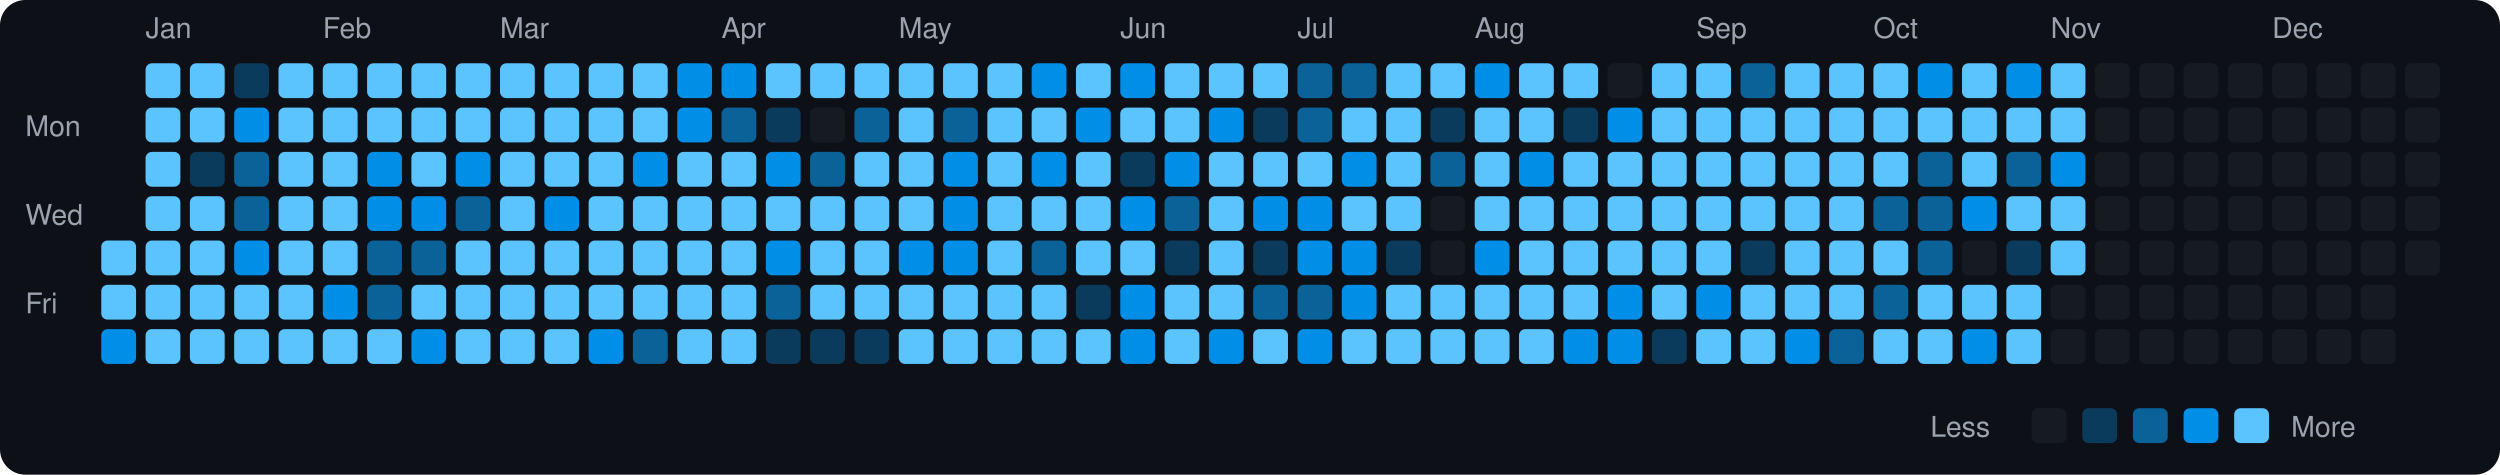
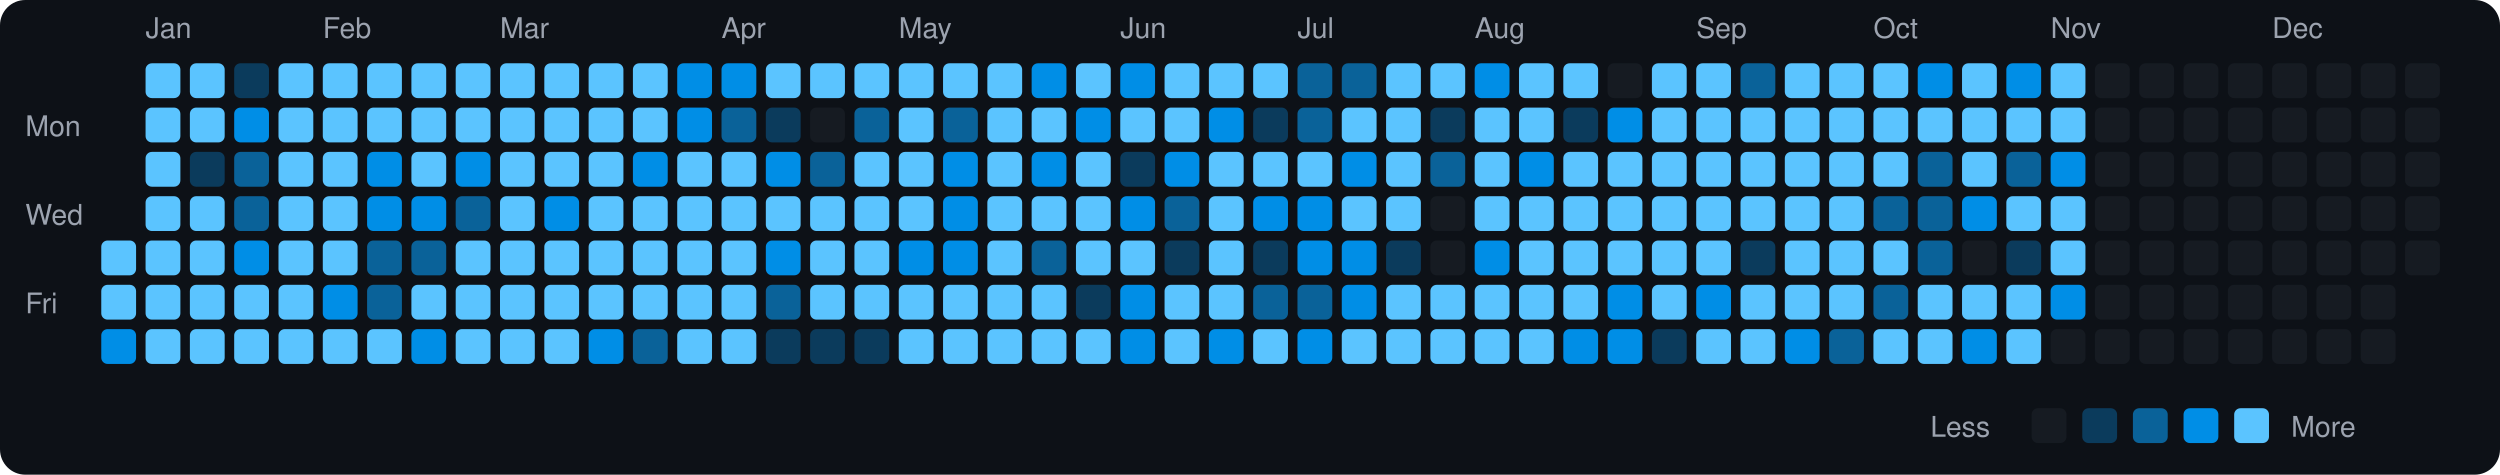
<svg xmlns="http://www.w3.org/2000/svg" viewBox="0 0 790 150" width="790" height="150">
  <rect width="790" height="150" fill="#0d1117" rx="8" ry="8" />
  <text x="8" y="43" fill="#9ca3af" font-size="9" font-family="-apple-system, BlinkMacSystemFont, 'Segoe UI', Helvetica, Arial, sans-serif">Mon</text>
  <text x="8" y="71" fill="#9ca3af" font-size="9" font-family="-apple-system, BlinkMacSystemFont, 'Segoe UI', Helvetica, Arial, sans-serif">Wed</text>
  <text x="8" y="99" fill="#9ca3af" font-size="9" font-family="-apple-system, BlinkMacSystemFont, 'Segoe UI', Helvetica, Arial, sans-serif">Fri</text>
  <rect x="32" y="76" width="11" height="11" rx="2" ry="2" fill="#5bc4ff">
    </rect>
  <rect x="32" y="90" width="11" height="11" rx="2" ry="2" fill="#5bc4ff">
    </rect>
  <rect x="32" y="104" width="11" height="11" rx="2" ry="2" fill="#008ee6">
    </rect>
  <text x="46" y="12" fill="#9ca3af" font-size="9" font-family="-apple-system, BlinkMacSystemFont, 'Segoe UI', Helvetica, Arial, sans-serif">Jan</text>
  <rect x="46" y="20" width="11" height="11" rx="2" ry="2" fill="#5bc4ff">
    </rect>
  <rect x="46" y="34" width="11" height="11" rx="2" ry="2" fill="#5bc4ff">
    </rect>
  <rect x="46" y="48" width="11" height="11" rx="2" ry="2" fill="#5bc4ff">
    </rect>
  <rect x="46" y="62" width="11" height="11" rx="2" ry="2" fill="#5bc4ff">
    </rect>
  <rect x="46" y="76" width="11" height="11" rx="2" ry="2" fill="#5bc4ff">
    </rect>
  <rect x="46" y="90" width="11" height="11" rx="2" ry="2" fill="#5bc4ff">
    </rect>
  <rect x="46" y="104" width="11" height="11" rx="2" ry="2" fill="#5bc4ff">
    </rect>
  <rect x="60" y="20" width="11" height="11" rx="2" ry="2" fill="#5bc4ff">
    </rect>
  <rect x="60" y="34" width="11" height="11" rx="2" ry="2" fill="#5bc4ff">
    </rect>
  <rect x="60" y="48" width="11" height="11" rx="2" ry="2" fill="#0b3b5c">
    </rect>
  <rect x="60" y="62" width="11" height="11" rx="2" ry="2" fill="#5bc4ff">
    </rect>
  <rect x="60" y="76" width="11" height="11" rx="2" ry="2" fill="#5bc4ff">
    </rect>
  <rect x="60" y="90" width="11" height="11" rx="2" ry="2" fill="#5bc4ff">
    </rect>
  <rect x="60" y="104" width="11" height="11" rx="2" ry="2" fill="#5bc4ff">
    </rect>
  <rect x="74" y="20" width="11" height="11" rx="2" ry="2" fill="#0b3b5c">
    </rect>
  <rect x="74" y="34" width="11" height="11" rx="2" ry="2" fill="#008ee6">
    </rect>
  <rect x="74" y="48" width="11" height="11" rx="2" ry="2" fill="#0a6299">
    </rect>
  <rect x="74" y="62" width="11" height="11" rx="2" ry="2" fill="#0a6299">
    </rect>
  <rect x="74" y="76" width="11" height="11" rx="2" ry="2" fill="#008ee6">
    </rect>
  <rect x="74" y="90" width="11" height="11" rx="2" ry="2" fill="#5bc4ff">
    </rect>
  <rect x="74" y="104" width="11" height="11" rx="2" ry="2" fill="#5bc4ff">
    </rect>
  <rect x="88" y="20" width="11" height="11" rx="2" ry="2" fill="#5bc4ff">
    </rect>
  <rect x="88" y="34" width="11" height="11" rx="2" ry="2" fill="#5bc4ff">
    </rect>
  <rect x="88" y="48" width="11" height="11" rx="2" ry="2" fill="#5bc4ff">
    </rect>
  <rect x="88" y="62" width="11" height="11" rx="2" ry="2" fill="#5bc4ff">
    </rect>
  <rect x="88" y="76" width="11" height="11" rx="2" ry="2" fill="#5bc4ff">
    </rect>
  <rect x="88" y="90" width="11" height="11" rx="2" ry="2" fill="#5bc4ff">
    </rect>
  <rect x="88" y="104" width="11" height="11" rx="2" ry="2" fill="#5bc4ff">
    </rect>
  <text x="102" y="12" fill="#9ca3af" font-size="9" font-family="-apple-system, BlinkMacSystemFont, 'Segoe UI', Helvetica, Arial, sans-serif">Feb</text>
  <rect x="102" y="20" width="11" height="11" rx="2" ry="2" fill="#5bc4ff">
    </rect>
  <rect x="102" y="34" width="11" height="11" rx="2" ry="2" fill="#5bc4ff">
    </rect>
  <rect x="102" y="48" width="11" height="11" rx="2" ry="2" fill="#5bc4ff">
    </rect>
  <rect x="102" y="62" width="11" height="11" rx="2" ry="2" fill="#5bc4ff">
    </rect>
  <rect x="102" y="76" width="11" height="11" rx="2" ry="2" fill="#5bc4ff">
    </rect>
  <rect x="102" y="90" width="11" height="11" rx="2" ry="2" fill="#008ee6">
    </rect>
  <rect x="102" y="104" width="11" height="11" rx="2" ry="2" fill="#5bc4ff">
    </rect>
  <rect x="116" y="20" width="11" height="11" rx="2" ry="2" fill="#5bc4ff">
    </rect>
  <rect x="116" y="34" width="11" height="11" rx="2" ry="2" fill="#5bc4ff">
    </rect>
  <rect x="116" y="48" width="11" height="11" rx="2" ry="2" fill="#008ee6">
    </rect>
  <rect x="116" y="62" width="11" height="11" rx="2" ry="2" fill="#008ee6">
    </rect>
  <rect x="116" y="76" width="11" height="11" rx="2" ry="2" fill="#0a6299">
    </rect>
  <rect x="116" y="90" width="11" height="11" rx="2" ry="2" fill="#0a6299">
    </rect>
  <rect x="116" y="104" width="11" height="11" rx="2" ry="2" fill="#5bc4ff">
    </rect>
  <rect x="130" y="20" width="11" height="11" rx="2" ry="2" fill="#5bc4ff">
    </rect>
  <rect x="130" y="34" width="11" height="11" rx="2" ry="2" fill="#5bc4ff">
    </rect>
  <rect x="130" y="48" width="11" height="11" rx="2" ry="2" fill="#5bc4ff">
    </rect>
  <rect x="130" y="62" width="11" height="11" rx="2" ry="2" fill="#008ee6">
    </rect>
  <rect x="130" y="76" width="11" height="11" rx="2" ry="2" fill="#0a6299">
    </rect>
  <rect x="130" y="90" width="11" height="11" rx="2" ry="2" fill="#5bc4ff">
    </rect>
  <rect x="130" y="104" width="11" height="11" rx="2" ry="2" fill="#008ee6">
    </rect>
  <rect x="144" y="20" width="11" height="11" rx="2" ry="2" fill="#5bc4ff">
    </rect>
  <rect x="144" y="34" width="11" height="11" rx="2" ry="2" fill="#5bc4ff">
    </rect>
  <rect x="144" y="48" width="11" height="11" rx="2" ry="2" fill="#008ee6">
    </rect>
  <rect x="144" y="62" width="11" height="11" rx="2" ry="2" fill="#0a6299">
    </rect>
  <rect x="144" y="76" width="11" height="11" rx="2" ry="2" fill="#5bc4ff">
    </rect>
  <rect x="144" y="90" width="11" height="11" rx="2" ry="2" fill="#5bc4ff">
    </rect>
  <rect x="144" y="104" width="11" height="11" rx="2" ry="2" fill="#5bc4ff">
    </rect>
  <text x="158" y="12" fill="#9ca3af" font-size="9" font-family="-apple-system, BlinkMacSystemFont, 'Segoe UI', Helvetica, Arial, sans-serif">Mar</text>
  <rect x="158" y="20" width="11" height="11" rx="2" ry="2" fill="#5bc4ff">
    </rect>
  <rect x="158" y="34" width="11" height="11" rx="2" ry="2" fill="#5bc4ff">
    </rect>
  <rect x="158" y="48" width="11" height="11" rx="2" ry="2" fill="#5bc4ff">
    </rect>
  <rect x="158" y="62" width="11" height="11" rx="2" ry="2" fill="#5bc4ff">
    </rect>
  <rect x="158" y="76" width="11" height="11" rx="2" ry="2" fill="#5bc4ff">
    </rect>
  <rect x="158" y="90" width="11" height="11" rx="2" ry="2" fill="#5bc4ff">
    </rect>
  <rect x="158" y="104" width="11" height="11" rx="2" ry="2" fill="#5bc4ff">
    </rect>
  <rect x="172" y="20" width="11" height="11" rx="2" ry="2" fill="#5bc4ff">
    </rect>
  <rect x="172" y="34" width="11" height="11" rx="2" ry="2" fill="#5bc4ff">
    </rect>
  <rect x="172" y="48" width="11" height="11" rx="2" ry="2" fill="#5bc4ff">
    </rect>
  <rect x="172" y="62" width="11" height="11" rx="2" ry="2" fill="#008ee6">
    </rect>
  <rect x="172" y="76" width="11" height="11" rx="2" ry="2" fill="#5bc4ff">
    </rect>
  <rect x="172" y="90" width="11" height="11" rx="2" ry="2" fill="#5bc4ff">
    </rect>
  <rect x="172" y="104" width="11" height="11" rx="2" ry="2" fill="#5bc4ff">
    </rect>
  <rect x="186" y="20" width="11" height="11" rx="2" ry="2" fill="#5bc4ff">
    </rect>
  <rect x="186" y="34" width="11" height="11" rx="2" ry="2" fill="#5bc4ff">
    </rect>
  <rect x="186" y="48" width="11" height="11" rx="2" ry="2" fill="#5bc4ff">
    </rect>
  <rect x="186" y="62" width="11" height="11" rx="2" ry="2" fill="#5bc4ff">
    </rect>
  <rect x="186" y="76" width="11" height="11" rx="2" ry="2" fill="#5bc4ff">
    </rect>
  <rect x="186" y="90" width="11" height="11" rx="2" ry="2" fill="#5bc4ff">
    </rect>
  <rect x="186" y="104" width="11" height="11" rx="2" ry="2" fill="#008ee6">
    </rect>
  <rect x="200" y="20" width="11" height="11" rx="2" ry="2" fill="#5bc4ff">
    </rect>
  <rect x="200" y="34" width="11" height="11" rx="2" ry="2" fill="#5bc4ff">
    </rect>
  <rect x="200" y="48" width="11" height="11" rx="2" ry="2" fill="#008ee6">
    </rect>
  <rect x="200" y="62" width="11" height="11" rx="2" ry="2" fill="#5bc4ff">
    </rect>
  <rect x="200" y="76" width="11" height="11" rx="2" ry="2" fill="#5bc4ff">
    </rect>
  <rect x="200" y="90" width="11" height="11" rx="2" ry="2" fill="#5bc4ff">
    </rect>
  <rect x="200" y="104" width="11" height="11" rx="2" ry="2" fill="#0a6299">
    </rect>
  <rect x="214" y="20" width="11" height="11" rx="2" ry="2" fill="#008ee6">
    </rect>
  <rect x="214" y="34" width="11" height="11" rx="2" ry="2" fill="#008ee6">
    </rect>
  <rect x="214" y="48" width="11" height="11" rx="2" ry="2" fill="#5bc4ff">
    </rect>
  <rect x="214" y="62" width="11" height="11" rx="2" ry="2" fill="#5bc4ff">
    </rect>
  <rect x="214" y="76" width="11" height="11" rx="2" ry="2" fill="#5bc4ff">
    </rect>
  <rect x="214" y="90" width="11" height="11" rx="2" ry="2" fill="#5bc4ff">
    </rect>
  <rect x="214" y="104" width="11" height="11" rx="2" ry="2" fill="#5bc4ff">
    </rect>
  <text x="228" y="12" fill="#9ca3af" font-size="9" font-family="-apple-system, BlinkMacSystemFont, 'Segoe UI', Helvetica, Arial, sans-serif">Apr</text>
  <rect x="228" y="20" width="11" height="11" rx="2" ry="2" fill="#008ee6">
    </rect>
  <rect x="228" y="34" width="11" height="11" rx="2" ry="2" fill="#0a6299">
    </rect>
  <rect x="228" y="48" width="11" height="11" rx="2" ry="2" fill="#5bc4ff">
    </rect>
  <rect x="228" y="62" width="11" height="11" rx="2" ry="2" fill="#5bc4ff">
    </rect>
  <rect x="228" y="76" width="11" height="11" rx="2" ry="2" fill="#5bc4ff">
    </rect>
  <rect x="228" y="90" width="11" height="11" rx="2" ry="2" fill="#5bc4ff">
    </rect>
  <rect x="228" y="104" width="11" height="11" rx="2" ry="2" fill="#5bc4ff">
    </rect>
  <rect x="242" y="20" width="11" height="11" rx="2" ry="2" fill="#5bc4ff">
    </rect>
  <rect x="242" y="34" width="11" height="11" rx="2" ry="2" fill="#0b3b5c">
    </rect>
  <rect x="242" y="48" width="11" height="11" rx="2" ry="2" fill="#008ee6">
    </rect>
  <rect x="242" y="62" width="11" height="11" rx="2" ry="2" fill="#5bc4ff">
    </rect>
  <rect x="242" y="76" width="11" height="11" rx="2" ry="2" fill="#008ee6">
    </rect>
  <rect x="242" y="90" width="11" height="11" rx="2" ry="2" fill="#0a6299">
    </rect>
  <rect x="242" y="104" width="11" height="11" rx="2" ry="2" fill="#0b3b5c">
    </rect>
  <rect x="256" y="20" width="11" height="11" rx="2" ry="2" fill="#5bc4ff">
    </rect>
  <rect x="256" y="34" width="11" height="11" rx="2" ry="2" fill="#161b22">
    </rect>
  <rect x="256" y="48" width="11" height="11" rx="2" ry="2" fill="#0a6299">
    </rect>
  <rect x="256" y="62" width="11" height="11" rx="2" ry="2" fill="#5bc4ff">
    </rect>
  <rect x="256" y="76" width="11" height="11" rx="2" ry="2" fill="#5bc4ff">
    </rect>
  <rect x="256" y="90" width="11" height="11" rx="2" ry="2" fill="#5bc4ff">
    </rect>
  <rect x="256" y="104" width="11" height="11" rx="2" ry="2" fill="#0b3b5c">
    </rect>
  <rect x="270" y="20" width="11" height="11" rx="2" ry="2" fill="#5bc4ff">
    </rect>
  <rect x="270" y="34" width="11" height="11" rx="2" ry="2" fill="#0a6299">
    </rect>
  <rect x="270" y="48" width="11" height="11" rx="2" ry="2" fill="#5bc4ff">
    </rect>
  <rect x="270" y="62" width="11" height="11" rx="2" ry="2" fill="#5bc4ff">
    </rect>
  <rect x="270" y="76" width="11" height="11" rx="2" ry="2" fill="#5bc4ff">
    </rect>
  <rect x="270" y="90" width="11" height="11" rx="2" ry="2" fill="#5bc4ff">
    </rect>
  <rect x="270" y="104" width="11" height="11" rx="2" ry="2" fill="#0b3b5c">
    </rect>
  <text x="284" y="12" fill="#9ca3af" font-size="9" font-family="-apple-system, BlinkMacSystemFont, 'Segoe UI', Helvetica, Arial, sans-serif">May</text>
  <rect x="284" y="20" width="11" height="11" rx="2" ry="2" fill="#5bc4ff">
    </rect>
  <rect x="284" y="34" width="11" height="11" rx="2" ry="2" fill="#5bc4ff">
    </rect>
  <rect x="284" y="48" width="11" height="11" rx="2" ry="2" fill="#5bc4ff">
    </rect>
  <rect x="284" y="62" width="11" height="11" rx="2" ry="2" fill="#5bc4ff">
    </rect>
  <rect x="284" y="76" width="11" height="11" rx="2" ry="2" fill="#008ee6">
    </rect>
  <rect x="284" y="90" width="11" height="11" rx="2" ry="2" fill="#5bc4ff">
    </rect>
  <rect x="284" y="104" width="11" height="11" rx="2" ry="2" fill="#5bc4ff">
    </rect>
  <rect x="298" y="20" width="11" height="11" rx="2" ry="2" fill="#5bc4ff">
    </rect>
  <rect x="298" y="34" width="11" height="11" rx="2" ry="2" fill="#0a6299">
    </rect>
  <rect x="298" y="48" width="11" height="11" rx="2" ry="2" fill="#008ee6">
    </rect>
  <rect x="298" y="62" width="11" height="11" rx="2" ry="2" fill="#008ee6">
    </rect>
  <rect x="298" y="76" width="11" height="11" rx="2" ry="2" fill="#008ee6">
    </rect>
  <rect x="298" y="90" width="11" height="11" rx="2" ry="2" fill="#5bc4ff">
    </rect>
  <rect x="298" y="104" width="11" height="11" rx="2" ry="2" fill="#5bc4ff">
    </rect>
  <rect x="312" y="20" width="11" height="11" rx="2" ry="2" fill="#5bc4ff">
    </rect>
  <rect x="312" y="34" width="11" height="11" rx="2" ry="2" fill="#5bc4ff">
    </rect>
  <rect x="312" y="48" width="11" height="11" rx="2" ry="2" fill="#5bc4ff">
    </rect>
  <rect x="312" y="62" width="11" height="11" rx="2" ry="2" fill="#5bc4ff">
    </rect>
  <rect x="312" y="76" width="11" height="11" rx="2" ry="2" fill="#5bc4ff">
    </rect>
  <rect x="312" y="90" width="11" height="11" rx="2" ry="2" fill="#5bc4ff">
    </rect>
  <rect x="312" y="104" width="11" height="11" rx="2" ry="2" fill="#5bc4ff">
    </rect>
  <rect x="326" y="20" width="11" height="11" rx="2" ry="2" fill="#008ee6">
    </rect>
  <rect x="326" y="34" width="11" height="11" rx="2" ry="2" fill="#5bc4ff">
    </rect>
  <rect x="326" y="48" width="11" height="11" rx="2" ry="2" fill="#008ee6">
    </rect>
  <rect x="326" y="62" width="11" height="11" rx="2" ry="2" fill="#5bc4ff">
    </rect>
  <rect x="326" y="76" width="11" height="11" rx="2" ry="2" fill="#0a6299">
    </rect>
  <rect x="326" y="90" width="11" height="11" rx="2" ry="2" fill="#5bc4ff">
    </rect>
  <rect x="326" y="104" width="11" height="11" rx="2" ry="2" fill="#5bc4ff">
    </rect>
  <rect x="340" y="20" width="11" height="11" rx="2" ry="2" fill="#5bc4ff">
    </rect>
  <rect x="340" y="34" width="11" height="11" rx="2" ry="2" fill="#008ee6">
    </rect>
  <rect x="340" y="48" width="11" height="11" rx="2" ry="2" fill="#5bc4ff">
    </rect>
  <rect x="340" y="62" width="11" height="11" rx="2" ry="2" fill="#5bc4ff">
    </rect>
  <rect x="340" y="76" width="11" height="11" rx="2" ry="2" fill="#5bc4ff">
    </rect>
  <rect x="340" y="90" width="11" height="11" rx="2" ry="2" fill="#0b3b5c">
    </rect>
  <rect x="340" y="104" width="11" height="11" rx="2" ry="2" fill="#5bc4ff">
    </rect>
  <text x="354" y="12" fill="#9ca3af" font-size="9" font-family="-apple-system, BlinkMacSystemFont, 'Segoe UI', Helvetica, Arial, sans-serif">Jun</text>
  <rect x="354" y="20" width="11" height="11" rx="2" ry="2" fill="#008ee6">
    </rect>
  <rect x="354" y="34" width="11" height="11" rx="2" ry="2" fill="#5bc4ff">
    </rect>
  <rect x="354" y="48" width="11" height="11" rx="2" ry="2" fill="#0b3b5c">
    </rect>
  <rect x="354" y="62" width="11" height="11" rx="2" ry="2" fill="#008ee6">
    </rect>
  <rect x="354" y="76" width="11" height="11" rx="2" ry="2" fill="#5bc4ff">
    </rect>
  <rect x="354" y="90" width="11" height="11" rx="2" ry="2" fill="#008ee6">
    </rect>
  <rect x="354" y="104" width="11" height="11" rx="2" ry="2" fill="#008ee6">
    </rect>
  <rect x="368" y="20" width="11" height="11" rx="2" ry="2" fill="#5bc4ff">
    </rect>
  <rect x="368" y="34" width="11" height="11" rx="2" ry="2" fill="#5bc4ff">
    </rect>
  <rect x="368" y="48" width="11" height="11" rx="2" ry="2" fill="#008ee6">
    </rect>
  <rect x="368" y="62" width="11" height="11" rx="2" ry="2" fill="#0a6299">
    </rect>
  <rect x="368" y="76" width="11" height="11" rx="2" ry="2" fill="#0b3b5c">
    </rect>
  <rect x="368" y="90" width="11" height="11" rx="2" ry="2" fill="#5bc4ff">
    </rect>
  <rect x="368" y="104" width="11" height="11" rx="2" ry="2" fill="#5bc4ff">
    </rect>
  <rect x="382" y="20" width="11" height="11" rx="2" ry="2" fill="#5bc4ff">
    </rect>
  <rect x="382" y="34" width="11" height="11" rx="2" ry="2" fill="#008ee6">
    </rect>
  <rect x="382" y="48" width="11" height="11" rx="2" ry="2" fill="#5bc4ff">
    </rect>
  <rect x="382" y="62" width="11" height="11" rx="2" ry="2" fill="#5bc4ff">
    </rect>
  <rect x="382" y="76" width="11" height="11" rx="2" ry="2" fill="#5bc4ff">
    </rect>
  <rect x="382" y="90" width="11" height="11" rx="2" ry="2" fill="#5bc4ff">
    </rect>
  <rect x="382" y="104" width="11" height="11" rx="2" ry="2" fill="#008ee6">
    </rect>
  <rect x="396" y="20" width="11" height="11" rx="2" ry="2" fill="#5bc4ff">
    </rect>
  <rect x="396" y="34" width="11" height="11" rx="2" ry="2" fill="#0b3b5c">
    </rect>
  <rect x="396" y="48" width="11" height="11" rx="2" ry="2" fill="#5bc4ff">
    </rect>
  <rect x="396" y="62" width="11" height="11" rx="2" ry="2" fill="#008ee6">
    </rect>
  <rect x="396" y="76" width="11" height="11" rx="2" ry="2" fill="#0b3b5c">
    </rect>
  <rect x="396" y="90" width="11" height="11" rx="2" ry="2" fill="#0a6299">
    </rect>
  <rect x="396" y="104" width="11" height="11" rx="2" ry="2" fill="#5bc4ff">
    </rect>
  <text x="410" y="12" fill="#9ca3af" font-size="9" font-family="-apple-system, BlinkMacSystemFont, 'Segoe UI', Helvetica, Arial, sans-serif">Jul</text>
  <rect x="410" y="20" width="11" height="11" rx="2" ry="2" fill="#0a6299">
    </rect>
  <rect x="410" y="34" width="11" height="11" rx="2" ry="2" fill="#0a6299">
    </rect>
  <rect x="410" y="48" width="11" height="11" rx="2" ry="2" fill="#5bc4ff">
    </rect>
  <rect x="410" y="62" width="11" height="11" rx="2" ry="2" fill="#008ee6">
    </rect>
  <rect x="410" y="76" width="11" height="11" rx="2" ry="2" fill="#008ee6">
    </rect>
  <rect x="410" y="90" width="11" height="11" rx="2" ry="2" fill="#0a6299">
    </rect>
  <rect x="410" y="104" width="11" height="11" rx="2" ry="2" fill="#008ee6">
    </rect>
  <rect x="424" y="20" width="11" height="11" rx="2" ry="2" fill="#0a6299">
    </rect>
  <rect x="424" y="34" width="11" height="11" rx="2" ry="2" fill="#5bc4ff">
    </rect>
  <rect x="424" y="48" width="11" height="11" rx="2" ry="2" fill="#008ee6">
    </rect>
  <rect x="424" y="62" width="11" height="11" rx="2" ry="2" fill="#5bc4ff">
    </rect>
  <rect x="424" y="76" width="11" height="11" rx="2" ry="2" fill="#008ee6">
    </rect>
  <rect x="424" y="90" width="11" height="11" rx="2" ry="2" fill="#008ee6">
    </rect>
  <rect x="424" y="104" width="11" height="11" rx="2" ry="2" fill="#5bc4ff">
    </rect>
  <rect x="438" y="20" width="11" height="11" rx="2" ry="2" fill="#5bc4ff">
    </rect>
  <rect x="438" y="34" width="11" height="11" rx="2" ry="2" fill="#5bc4ff">
    </rect>
  <rect x="438" y="48" width="11" height="11" rx="2" ry="2" fill="#5bc4ff">
    </rect>
  <rect x="438" y="62" width="11" height="11" rx="2" ry="2" fill="#5bc4ff">
    </rect>
  <rect x="438" y="76" width="11" height="11" rx="2" ry="2" fill="#0b3b5c">
    </rect>
  <rect x="438" y="90" width="11" height="11" rx="2" ry="2" fill="#5bc4ff">
    </rect>
  <rect x="438" y="104" width="11" height="11" rx="2" ry="2" fill="#5bc4ff">
    </rect>
  <rect x="452" y="20" width="11" height="11" rx="2" ry="2" fill="#5bc4ff">
    </rect>
  <rect x="452" y="34" width="11" height="11" rx="2" ry="2" fill="#0b3b5c">
    </rect>
  <rect x="452" y="48" width="11" height="11" rx="2" ry="2" fill="#0a6299">
    </rect>
  <rect x="452" y="62" width="11" height="11" rx="2" ry="2" fill="#161b22">
    </rect>
  <rect x="452" y="76" width="11" height="11" rx="2" ry="2" fill="#161b22">
    </rect>
  <rect x="452" y="90" width="11" height="11" rx="2" ry="2" fill="#5bc4ff">
    </rect>
  <rect x="452" y="104" width="11" height="11" rx="2" ry="2" fill="#5bc4ff">
    </rect>
  <text x="466" y="12" fill="#9ca3af" font-size="9" font-family="-apple-system, BlinkMacSystemFont, 'Segoe UI', Helvetica, Arial, sans-serif">Aug</text>
  <rect x="466" y="20" width="11" height="11" rx="2" ry="2" fill="#008ee6">
    </rect>
  <rect x="466" y="34" width="11" height="11" rx="2" ry="2" fill="#5bc4ff">
    </rect>
  <rect x="466" y="48" width="11" height="11" rx="2" ry="2" fill="#5bc4ff">
    </rect>
  <rect x="466" y="62" width="11" height="11" rx="2" ry="2" fill="#5bc4ff">
    </rect>
  <rect x="466" y="76" width="11" height="11" rx="2" ry="2" fill="#008ee6">
    </rect>
  <rect x="466" y="90" width="11" height="11" rx="2" ry="2" fill="#5bc4ff">
    </rect>
  <rect x="466" y="104" width="11" height="11" rx="2" ry="2" fill="#5bc4ff">
    </rect>
  <rect x="480" y="20" width="11" height="11" rx="2" ry="2" fill="#5bc4ff">
    </rect>
  <rect x="480" y="34" width="11" height="11" rx="2" ry="2" fill="#5bc4ff">
    </rect>
  <rect x="480" y="48" width="11" height="11" rx="2" ry="2" fill="#008ee6">
    </rect>
  <rect x="480" y="62" width="11" height="11" rx="2" ry="2" fill="#5bc4ff">
    </rect>
  <rect x="480" y="76" width="11" height="11" rx="2" ry="2" fill="#5bc4ff">
    </rect>
  <rect x="480" y="90" width="11" height="11" rx="2" ry="2" fill="#5bc4ff">
    </rect>
  <rect x="480" y="104" width="11" height="11" rx="2" ry="2" fill="#5bc4ff">
    </rect>
  <rect x="494" y="20" width="11" height="11" rx="2" ry="2" fill="#5bc4ff">
    </rect>
  <rect x="494" y="34" width="11" height="11" rx="2" ry="2" fill="#0b3b5c">
    </rect>
  <rect x="494" y="48" width="11" height="11" rx="2" ry="2" fill="#5bc4ff">
    </rect>
  <rect x="494" y="62" width="11" height="11" rx="2" ry="2" fill="#5bc4ff">
    </rect>
  <rect x="494" y="76" width="11" height="11" rx="2" ry="2" fill="#5bc4ff">
    </rect>
  <rect x="494" y="90" width="11" height="11" rx="2" ry="2" fill="#5bc4ff">
    </rect>
  <rect x="494" y="104" width="11" height="11" rx="2" ry="2" fill="#008ee6">
    </rect>
  <rect x="508" y="20" width="11" height="11" rx="2" ry="2" fill="#161b22">
    </rect>
  <rect x="508" y="34" width="11" height="11" rx="2" ry="2" fill="#008ee6">
    </rect>
  <rect x="508" y="48" width="11" height="11" rx="2" ry="2" fill="#5bc4ff">
    </rect>
  <rect x="508" y="62" width="11" height="11" rx="2" ry="2" fill="#5bc4ff">
    </rect>
  <rect x="508" y="76" width="11" height="11" rx="2" ry="2" fill="#5bc4ff">
    </rect>
  <rect x="508" y="90" width="11" height="11" rx="2" ry="2" fill="#008ee6">
    </rect>
  <rect x="508" y="104" width="11" height="11" rx="2" ry="2" fill="#008ee6">
    </rect>
  <rect x="522" y="20" width="11" height="11" rx="2" ry="2" fill="#5bc4ff">
    </rect>
  <rect x="522" y="34" width="11" height="11" rx="2" ry="2" fill="#5bc4ff">
    </rect>
  <rect x="522" y="48" width="11" height="11" rx="2" ry="2" fill="#5bc4ff">
    </rect>
  <rect x="522" y="62" width="11" height="11" rx="2" ry="2" fill="#5bc4ff">
    </rect>
  <rect x="522" y="76" width="11" height="11" rx="2" ry="2" fill="#5bc4ff">
    </rect>
  <rect x="522" y="90" width="11" height="11" rx="2" ry="2" fill="#5bc4ff">
    </rect>
  <rect x="522" y="104" width="11" height="11" rx="2" ry="2" fill="#0b3b5c">
    </rect>
  <text x="536" y="12" fill="#9ca3af" font-size="9" font-family="-apple-system, BlinkMacSystemFont, 'Segoe UI', Helvetica, Arial, sans-serif">Sep</text>
  <rect x="536" y="20" width="11" height="11" rx="2" ry="2" fill="#5bc4ff">
    </rect>
  <rect x="536" y="34" width="11" height="11" rx="2" ry="2" fill="#5bc4ff">
    </rect>
  <rect x="536" y="48" width="11" height="11" rx="2" ry="2" fill="#5bc4ff">
    </rect>
  <rect x="536" y="62" width="11" height="11" rx="2" ry="2" fill="#5bc4ff">
    </rect>
  <rect x="536" y="76" width="11" height="11" rx="2" ry="2" fill="#5bc4ff">
    </rect>
  <rect x="536" y="90" width="11" height="11" rx="2" ry="2" fill="#008ee6">
    </rect>
  <rect x="536" y="104" width="11" height="11" rx="2" ry="2" fill="#5bc4ff">
    </rect>
  <rect x="550" y="20" width="11" height="11" rx="2" ry="2" fill="#0a6299">
    </rect>
  <rect x="550" y="34" width="11" height="11" rx="2" ry="2" fill="#5bc4ff">
    </rect>
  <rect x="550" y="48" width="11" height="11" rx="2" ry="2" fill="#5bc4ff">
    </rect>
  <rect x="550" y="62" width="11" height="11" rx="2" ry="2" fill="#5bc4ff">
    </rect>
  <rect x="550" y="76" width="11" height="11" rx="2" ry="2" fill="#0b3b5c">
    </rect>
  <rect x="550" y="90" width="11" height="11" rx="2" ry="2" fill="#5bc4ff">
    </rect>
  <rect x="550" y="104" width="11" height="11" rx="2" ry="2" fill="#5bc4ff">
    </rect>
  <rect x="564" y="20" width="11" height="11" rx="2" ry="2" fill="#5bc4ff">
    </rect>
  <rect x="564" y="34" width="11" height="11" rx="2" ry="2" fill="#5bc4ff">
    </rect>
  <rect x="564" y="48" width="11" height="11" rx="2" ry="2" fill="#5bc4ff">
    </rect>
  <rect x="564" y="62" width="11" height="11" rx="2" ry="2" fill="#5bc4ff">
    </rect>
  <rect x="564" y="76" width="11" height="11" rx="2" ry="2" fill="#5bc4ff">
    </rect>
  <rect x="564" y="90" width="11" height="11" rx="2" ry="2" fill="#5bc4ff">
    </rect>
  <rect x="564" y="104" width="11" height="11" rx="2" ry="2" fill="#008ee6">
    </rect>
  <rect x="578" y="20" width="11" height="11" rx="2" ry="2" fill="#5bc4ff">
    </rect>
  <rect x="578" y="34" width="11" height="11" rx="2" ry="2" fill="#5bc4ff">
    </rect>
  <rect x="578" y="48" width="11" height="11" rx="2" ry="2" fill="#5bc4ff">
    </rect>
  <rect x="578" y="62" width="11" height="11" rx="2" ry="2" fill="#5bc4ff">
    </rect>
  <rect x="578" y="76" width="11" height="11" rx="2" ry="2" fill="#5bc4ff">
    </rect>
  <rect x="578" y="90" width="11" height="11" rx="2" ry="2" fill="#5bc4ff">
    </rect>
  <rect x="578" y="104" width="11" height="11" rx="2" ry="2" fill="#0a6299">
    </rect>
  <text x="592" y="12" fill="#9ca3af" font-size="9" font-family="-apple-system, BlinkMacSystemFont, 'Segoe UI', Helvetica, Arial, sans-serif">Oct</text>
  <rect x="592" y="20" width="11" height="11" rx="2" ry="2" fill="#5bc4ff">
    </rect>
  <rect x="592" y="34" width="11" height="11" rx="2" ry="2" fill="#5bc4ff">
    </rect>
  <rect x="592" y="48" width="11" height="11" rx="2" ry="2" fill="#5bc4ff">
    </rect>
  <rect x="592" y="62" width="11" height="11" rx="2" ry="2" fill="#0a6299">
    </rect>
  <rect x="592" y="76" width="11" height="11" rx="2" ry="2" fill="#5bc4ff">
    </rect>
  <rect x="592" y="90" width="11" height="11" rx="2" ry="2" fill="#0a6299">
    </rect>
  <rect x="592" y="104" width="11" height="11" rx="2" ry="2" fill="#5bc4ff">
    </rect>
  <rect x="606" y="20" width="11" height="11" rx="2" ry="2" fill="#008ee6">
    </rect>
  <rect x="606" y="34" width="11" height="11" rx="2" ry="2" fill="#5bc4ff">
    </rect>
  <rect x="606" y="48" width="11" height="11" rx="2" ry="2" fill="#0a6299">
    </rect>
  <rect x="606" y="62" width="11" height="11" rx="2" ry="2" fill="#0a6299">
    </rect>
  <rect x="606" y="76" width="11" height="11" rx="2" ry="2" fill="#0a6299">
    </rect>
  <rect x="606" y="90" width="11" height="11" rx="2" ry="2" fill="#5bc4ff">
    </rect>
  <rect x="606" y="104" width="11" height="11" rx="2" ry="2" fill="#5bc4ff">
    </rect>
  <rect x="620" y="20" width="11" height="11" rx="2" ry="2" fill="#5bc4ff">
    </rect>
  <rect x="620" y="34" width="11" height="11" rx="2" ry="2" fill="#5bc4ff">
    </rect>
  <rect x="620" y="48" width="11" height="11" rx="2" ry="2" fill="#5bc4ff">
    </rect>
  <rect x="620" y="62" width="11" height="11" rx="2" ry="2" fill="#008ee6">
    </rect>
  <rect x="620" y="76" width="11" height="11" rx="2" ry="2" fill="#161b22">
    </rect>
  <rect x="620" y="90" width="11" height="11" rx="2" ry="2" fill="#5bc4ff">
    </rect>
  <rect x="620" y="104" width="11" height="11" rx="2" ry="2" fill="#008ee6">
    </rect>
  <rect x="634" y="20" width="11" height="11" rx="2" ry="2" fill="#008ee6">
    </rect>
  <rect x="634" y="34" width="11" height="11" rx="2" ry="2" fill="#5bc4ff">
    </rect>
  <rect x="634" y="48" width="11" height="11" rx="2" ry="2" fill="#0a6299">
    </rect>
  <rect x="634" y="62" width="11" height="11" rx="2" ry="2" fill="#5bc4ff">
    </rect>
  <rect x="634" y="76" width="11" height="11" rx="2" ry="2" fill="#0b3b5c">
    </rect>
  <rect x="634" y="90" width="11" height="11" rx="2" ry="2" fill="#5bc4ff">
    </rect>
  <rect x="634" y="104" width="11" height="11" rx="2" ry="2" fill="#5bc4ff">
    </rect>
  <text x="648" y="12" fill="#9ca3af" font-size="9" font-family="-apple-system, BlinkMacSystemFont, 'Segoe UI', Helvetica, Arial, sans-serif">Nov</text>
  <rect x="648" y="20" width="11" height="11" rx="2" ry="2" fill="#5bc4ff">
    </rect>
  <rect x="648" y="34" width="11" height="11" rx="2" ry="2" fill="#5bc4ff">
    </rect>
  <rect x="648" y="48" width="11" height="11" rx="2" ry="2" fill="#008ee6">
    </rect>
  <rect x="648" y="62" width="11" height="11" rx="2" ry="2" fill="#5bc4ff">
    </rect>
  <rect x="648" y="76" width="11" height="11" rx="2" ry="2" fill="#5bc4ff">
    </rect>
-   <rect x="648" y="90" width="11" height="11" rx="2" ry="2" fill="#161b22">
+   <rect x="648" y="90" width="11" height="11" rx="2" ry="2" fill="#008ee6">
    </rect>
  <rect x="648" y="104" width="11" height="11" rx="2" ry="2" fill="#161b22">
    </rect>
  <rect x="662" y="20" width="11" height="11" rx="2" ry="2" fill="#161b22">
    </rect>
  <rect x="662" y="34" width="11" height="11" rx="2" ry="2" fill="#161b22">
    </rect>
  <rect x="662" y="48" width="11" height="11" rx="2" ry="2" fill="#161b22">
    </rect>
  <rect x="662" y="62" width="11" height="11" rx="2" ry="2" fill="#161b22">
    </rect>
  <rect x="662" y="76" width="11" height="11" rx="2" ry="2" fill="#161b22">
    </rect>
  <rect x="662" y="90" width="11" height="11" rx="2" ry="2" fill="#161b22">
    </rect>
  <rect x="662" y="104" width="11" height="11" rx="2" ry="2" fill="#161b22">
    </rect>
  <rect x="676" y="20" width="11" height="11" rx="2" ry="2" fill="#161b22">
    </rect>
  <rect x="676" y="34" width="11" height="11" rx="2" ry="2" fill="#161b22">
    </rect>
  <rect x="676" y="48" width="11" height="11" rx="2" ry="2" fill="#161b22">
    </rect>
  <rect x="676" y="62" width="11" height="11" rx="2" ry="2" fill="#161b22">
    </rect>
  <rect x="676" y="76" width="11" height="11" rx="2" ry="2" fill="#161b22">
    </rect>
  <rect x="676" y="90" width="11" height="11" rx="2" ry="2" fill="#161b22">
    </rect>
  <rect x="676" y="104" width="11" height="11" rx="2" ry="2" fill="#161b22">
    </rect>
  <rect x="690" y="20" width="11" height="11" rx="2" ry="2" fill="#161b22">
    </rect>
  <rect x="690" y="34" width="11" height="11" rx="2" ry="2" fill="#161b22">
    </rect>
  <rect x="690" y="48" width="11" height="11" rx="2" ry="2" fill="#161b22">
    </rect>
  <rect x="690" y="62" width="11" height="11" rx="2" ry="2" fill="#161b22">
    </rect>
  <rect x="690" y="76" width="11" height="11" rx="2" ry="2" fill="#161b22">
    </rect>
  <rect x="690" y="90" width="11" height="11" rx="2" ry="2" fill="#161b22">
    </rect>
  <rect x="690" y="104" width="11" height="11" rx="2" ry="2" fill="#161b22">
    </rect>
  <rect x="704" y="20" width="11" height="11" rx="2" ry="2" fill="#161b22">
    </rect>
  <rect x="704" y="34" width="11" height="11" rx="2" ry="2" fill="#161b22">
    </rect>
  <rect x="704" y="48" width="11" height="11" rx="2" ry="2" fill="#161b22">
    </rect>
  <rect x="704" y="62" width="11" height="11" rx="2" ry="2" fill="#161b22">
    </rect>
  <rect x="704" y="76" width="11" height="11" rx="2" ry="2" fill="#161b22">
    </rect>
  <rect x="704" y="90" width="11" height="11" rx="2" ry="2" fill="#161b22">
    </rect>
  <rect x="704" y="104" width="11" height="11" rx="2" ry="2" fill="#161b22">
    </rect>
  <text x="718" y="12" fill="#9ca3af" font-size="9" font-family="-apple-system, BlinkMacSystemFont, 'Segoe UI', Helvetica, Arial, sans-serif">Dec</text>
  <rect x="718" y="20" width="11" height="11" rx="2" ry="2" fill="#161b22">
    </rect>
  <rect x="718" y="34" width="11" height="11" rx="2" ry="2" fill="#161b22">
    </rect>
  <rect x="718" y="48" width="11" height="11" rx="2" ry="2" fill="#161b22">
    </rect>
  <rect x="718" y="62" width="11" height="11" rx="2" ry="2" fill="#161b22">
    </rect>
  <rect x="718" y="76" width="11" height="11" rx="2" ry="2" fill="#161b22">
    </rect>
  <rect x="718" y="90" width="11" height="11" rx="2" ry="2" fill="#161b22">
    </rect>
  <rect x="718" y="104" width="11" height="11" rx="2" ry="2" fill="#161b22">
    </rect>
  <rect x="732" y="20" width="11" height="11" rx="2" ry="2" fill="#161b22">
    </rect>
  <rect x="732" y="34" width="11" height="11" rx="2" ry="2" fill="#161b22">
    </rect>
  <rect x="732" y="48" width="11" height="11" rx="2" ry="2" fill="#161b22">
    </rect>
  <rect x="732" y="62" width="11" height="11" rx="2" ry="2" fill="#161b22">
    </rect>
  <rect x="732" y="76" width="11" height="11" rx="2" ry="2" fill="#161b22">
    </rect>
  <rect x="732" y="90" width="11" height="11" rx="2" ry="2" fill="#161b22">
    </rect>
  <rect x="732" y="104" width="11" height="11" rx="2" ry="2" fill="#161b22">
    </rect>
  <rect x="746" y="20" width="11" height="11" rx="2" ry="2" fill="#161b22">
    </rect>
  <rect x="746" y="34" width="11" height="11" rx="2" ry="2" fill="#161b22">
    </rect>
  <rect x="746" y="48" width="11" height="11" rx="2" ry="2" fill="#161b22">
    </rect>
  <rect x="746" y="62" width="11" height="11" rx="2" ry="2" fill="#161b22">
    </rect>
  <rect x="746" y="76" width="11" height="11" rx="2" ry="2" fill="#161b22">
    </rect>
  <rect x="746" y="90" width="11" height="11" rx="2" ry="2" fill="#161b22">
    </rect>
  <rect x="746" y="104" width="11" height="11" rx="2" ry="2" fill="#161b22">
    </rect>
  <rect x="760" y="20" width="11" height="11" rx="2" ry="2" fill="#161b22">
    </rect>
  <rect x="760" y="34" width="11" height="11" rx="2" ry="2" fill="#161b22">
    </rect>
  <rect x="760" y="48" width="11" height="11" rx="2" ry="2" fill="#161b22">
    </rect>
  <rect x="760" y="62" width="11" height="11" rx="2" ry="2" fill="#161b22">
    </rect>
  <rect x="760" y="76" width="11" height="11" rx="2" ry="2" fill="#161b22">
    </rect>
  <text x="610" y="138" fill="#9ca3af" font-size="9" font-family="-apple-system, BlinkMacSystemFont, 'Segoe UI', Helvetica, Arial, sans-serif">Less</text>
  <rect x="642" y="129" width="11" height="11" rx="2" ry="2" fill="#161b22" />
  <rect x="658" y="129" width="11" height="11" rx="2" ry="2" fill="#0b3b5c" />
  <rect x="674" y="129" width="11" height="11" rx="2" ry="2" fill="#0a6299" />
  <rect x="690" y="129" width="11" height="11" rx="2" ry="2" fill="#008ee6" />
  <rect x="706" y="129" width="11" height="11" rx="2" ry="2" fill="#5bc4ff" />
  <text x="724" y="138" fill="#9ca3af" font-size="9" font-family="-apple-system, BlinkMacSystemFont, 'Segoe UI', Helvetica, Arial, sans-serif">More</text>
</svg>
